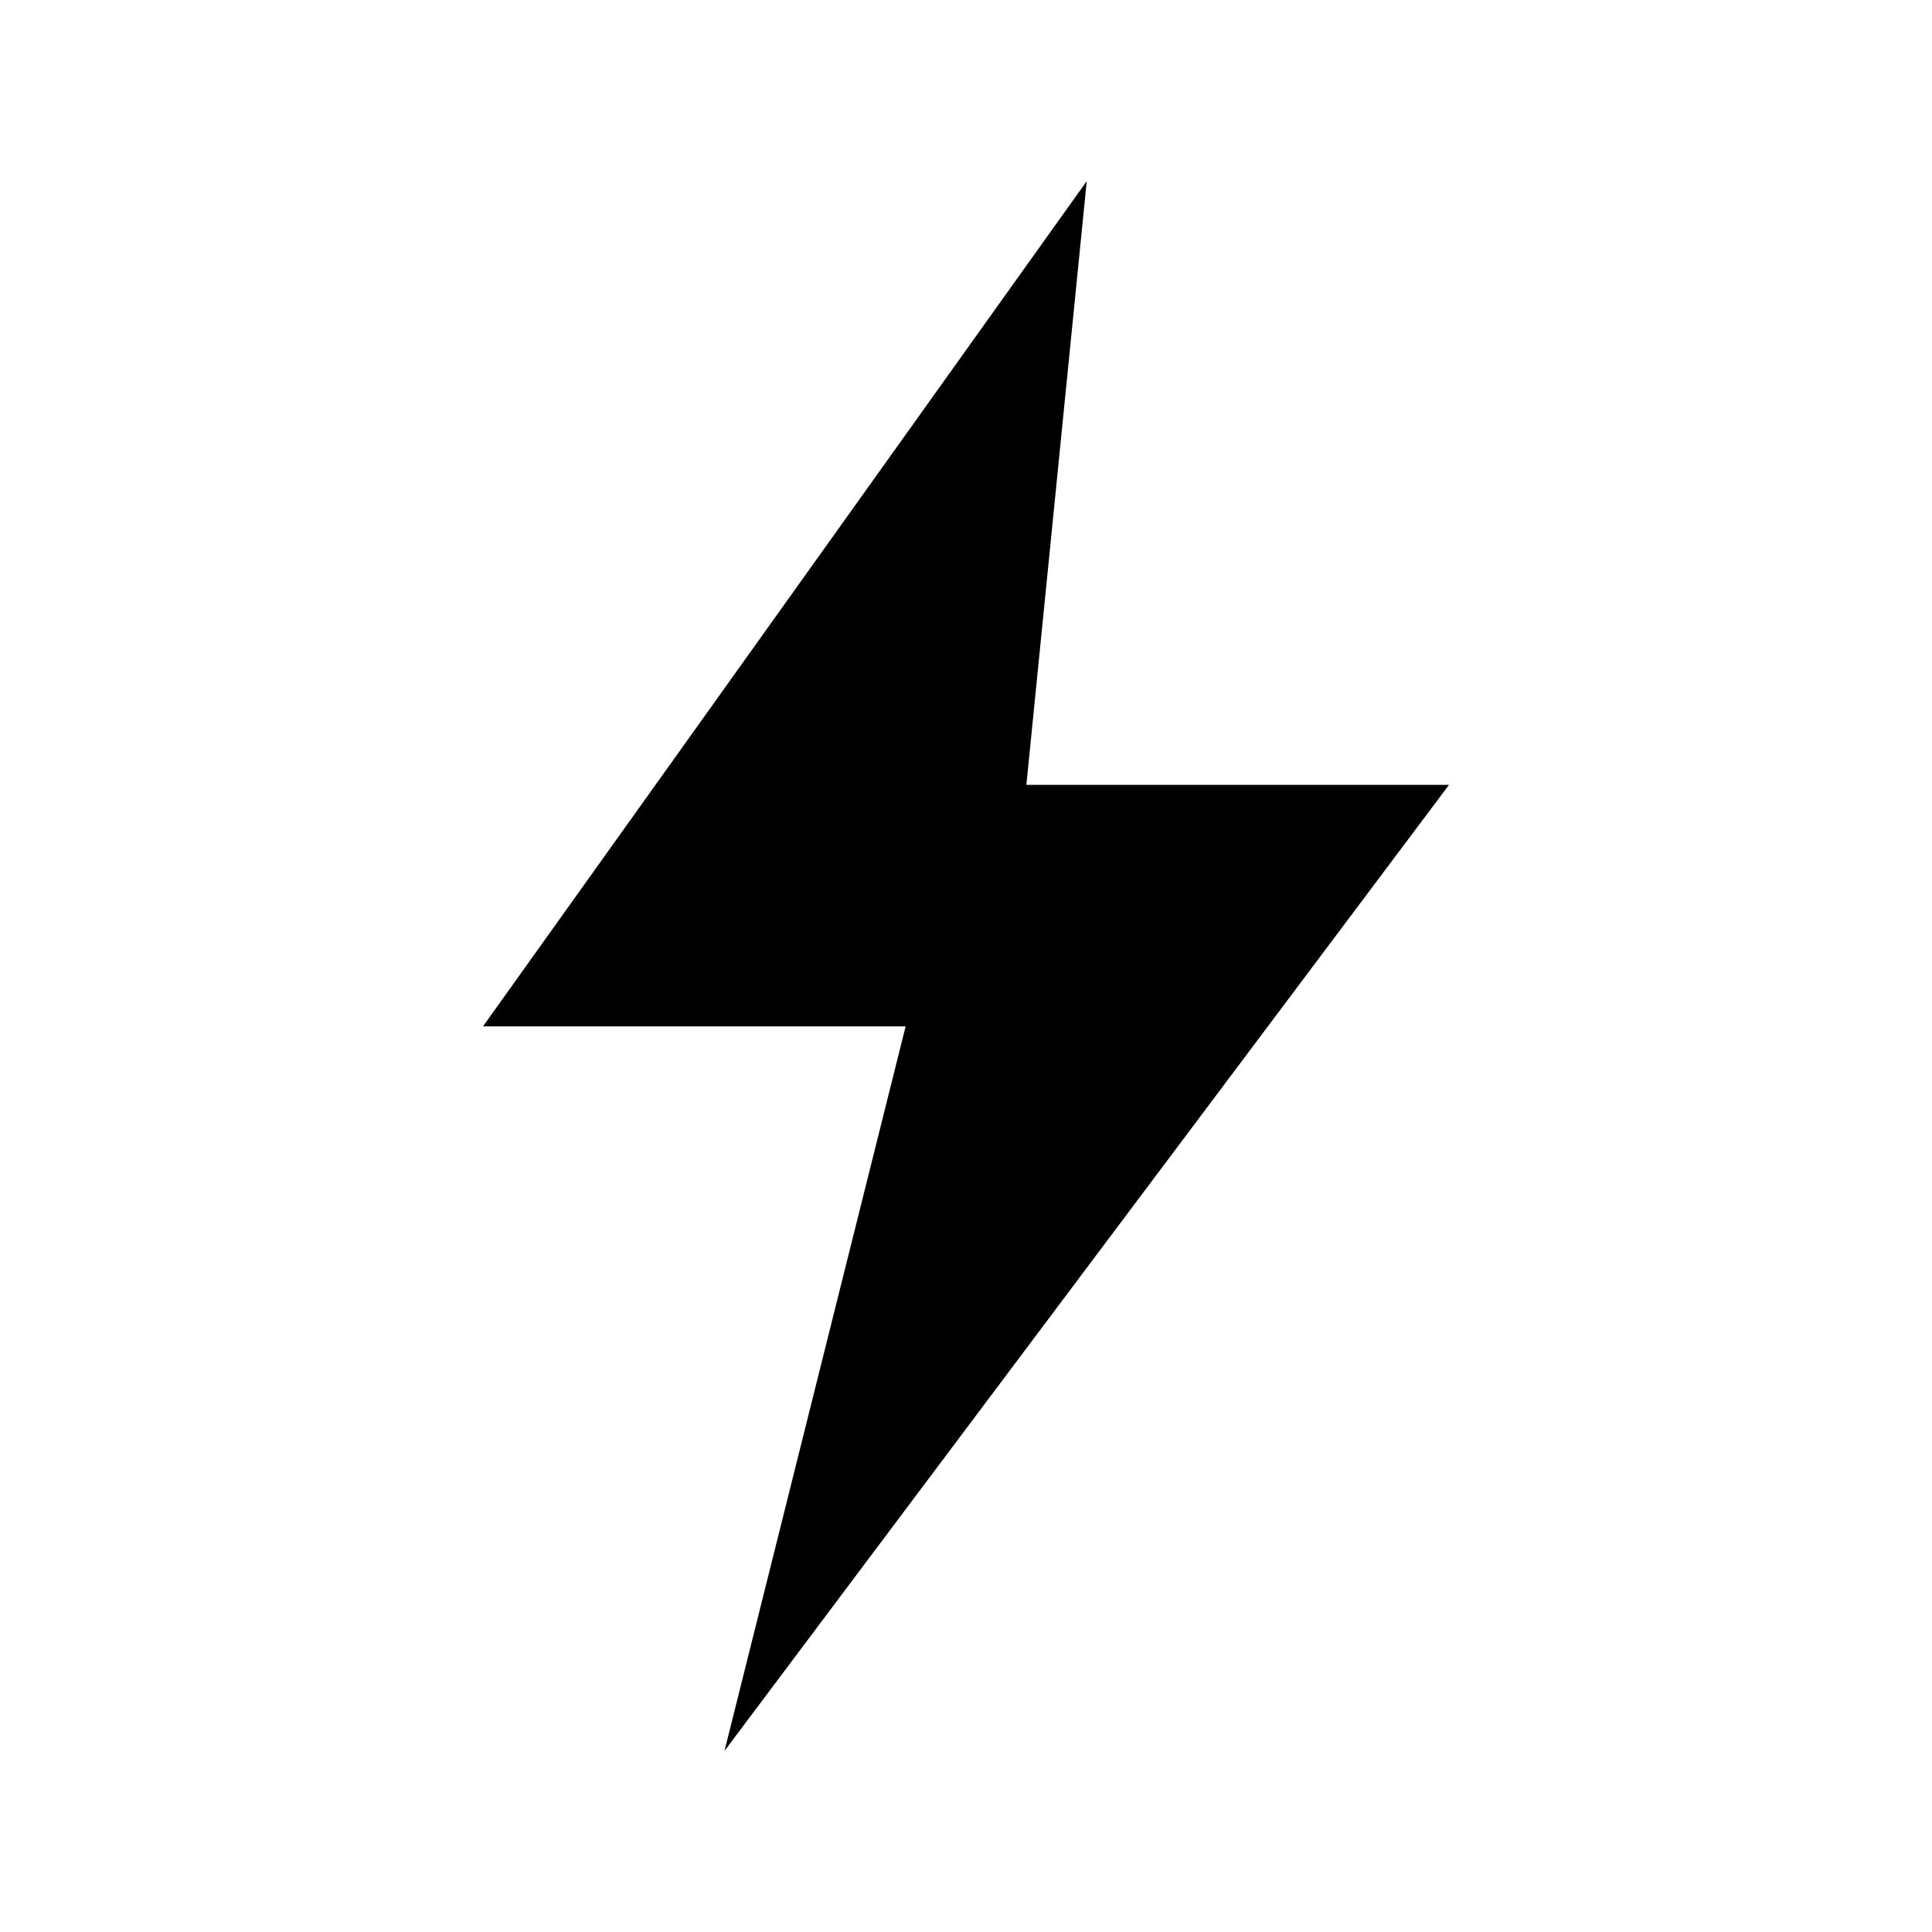
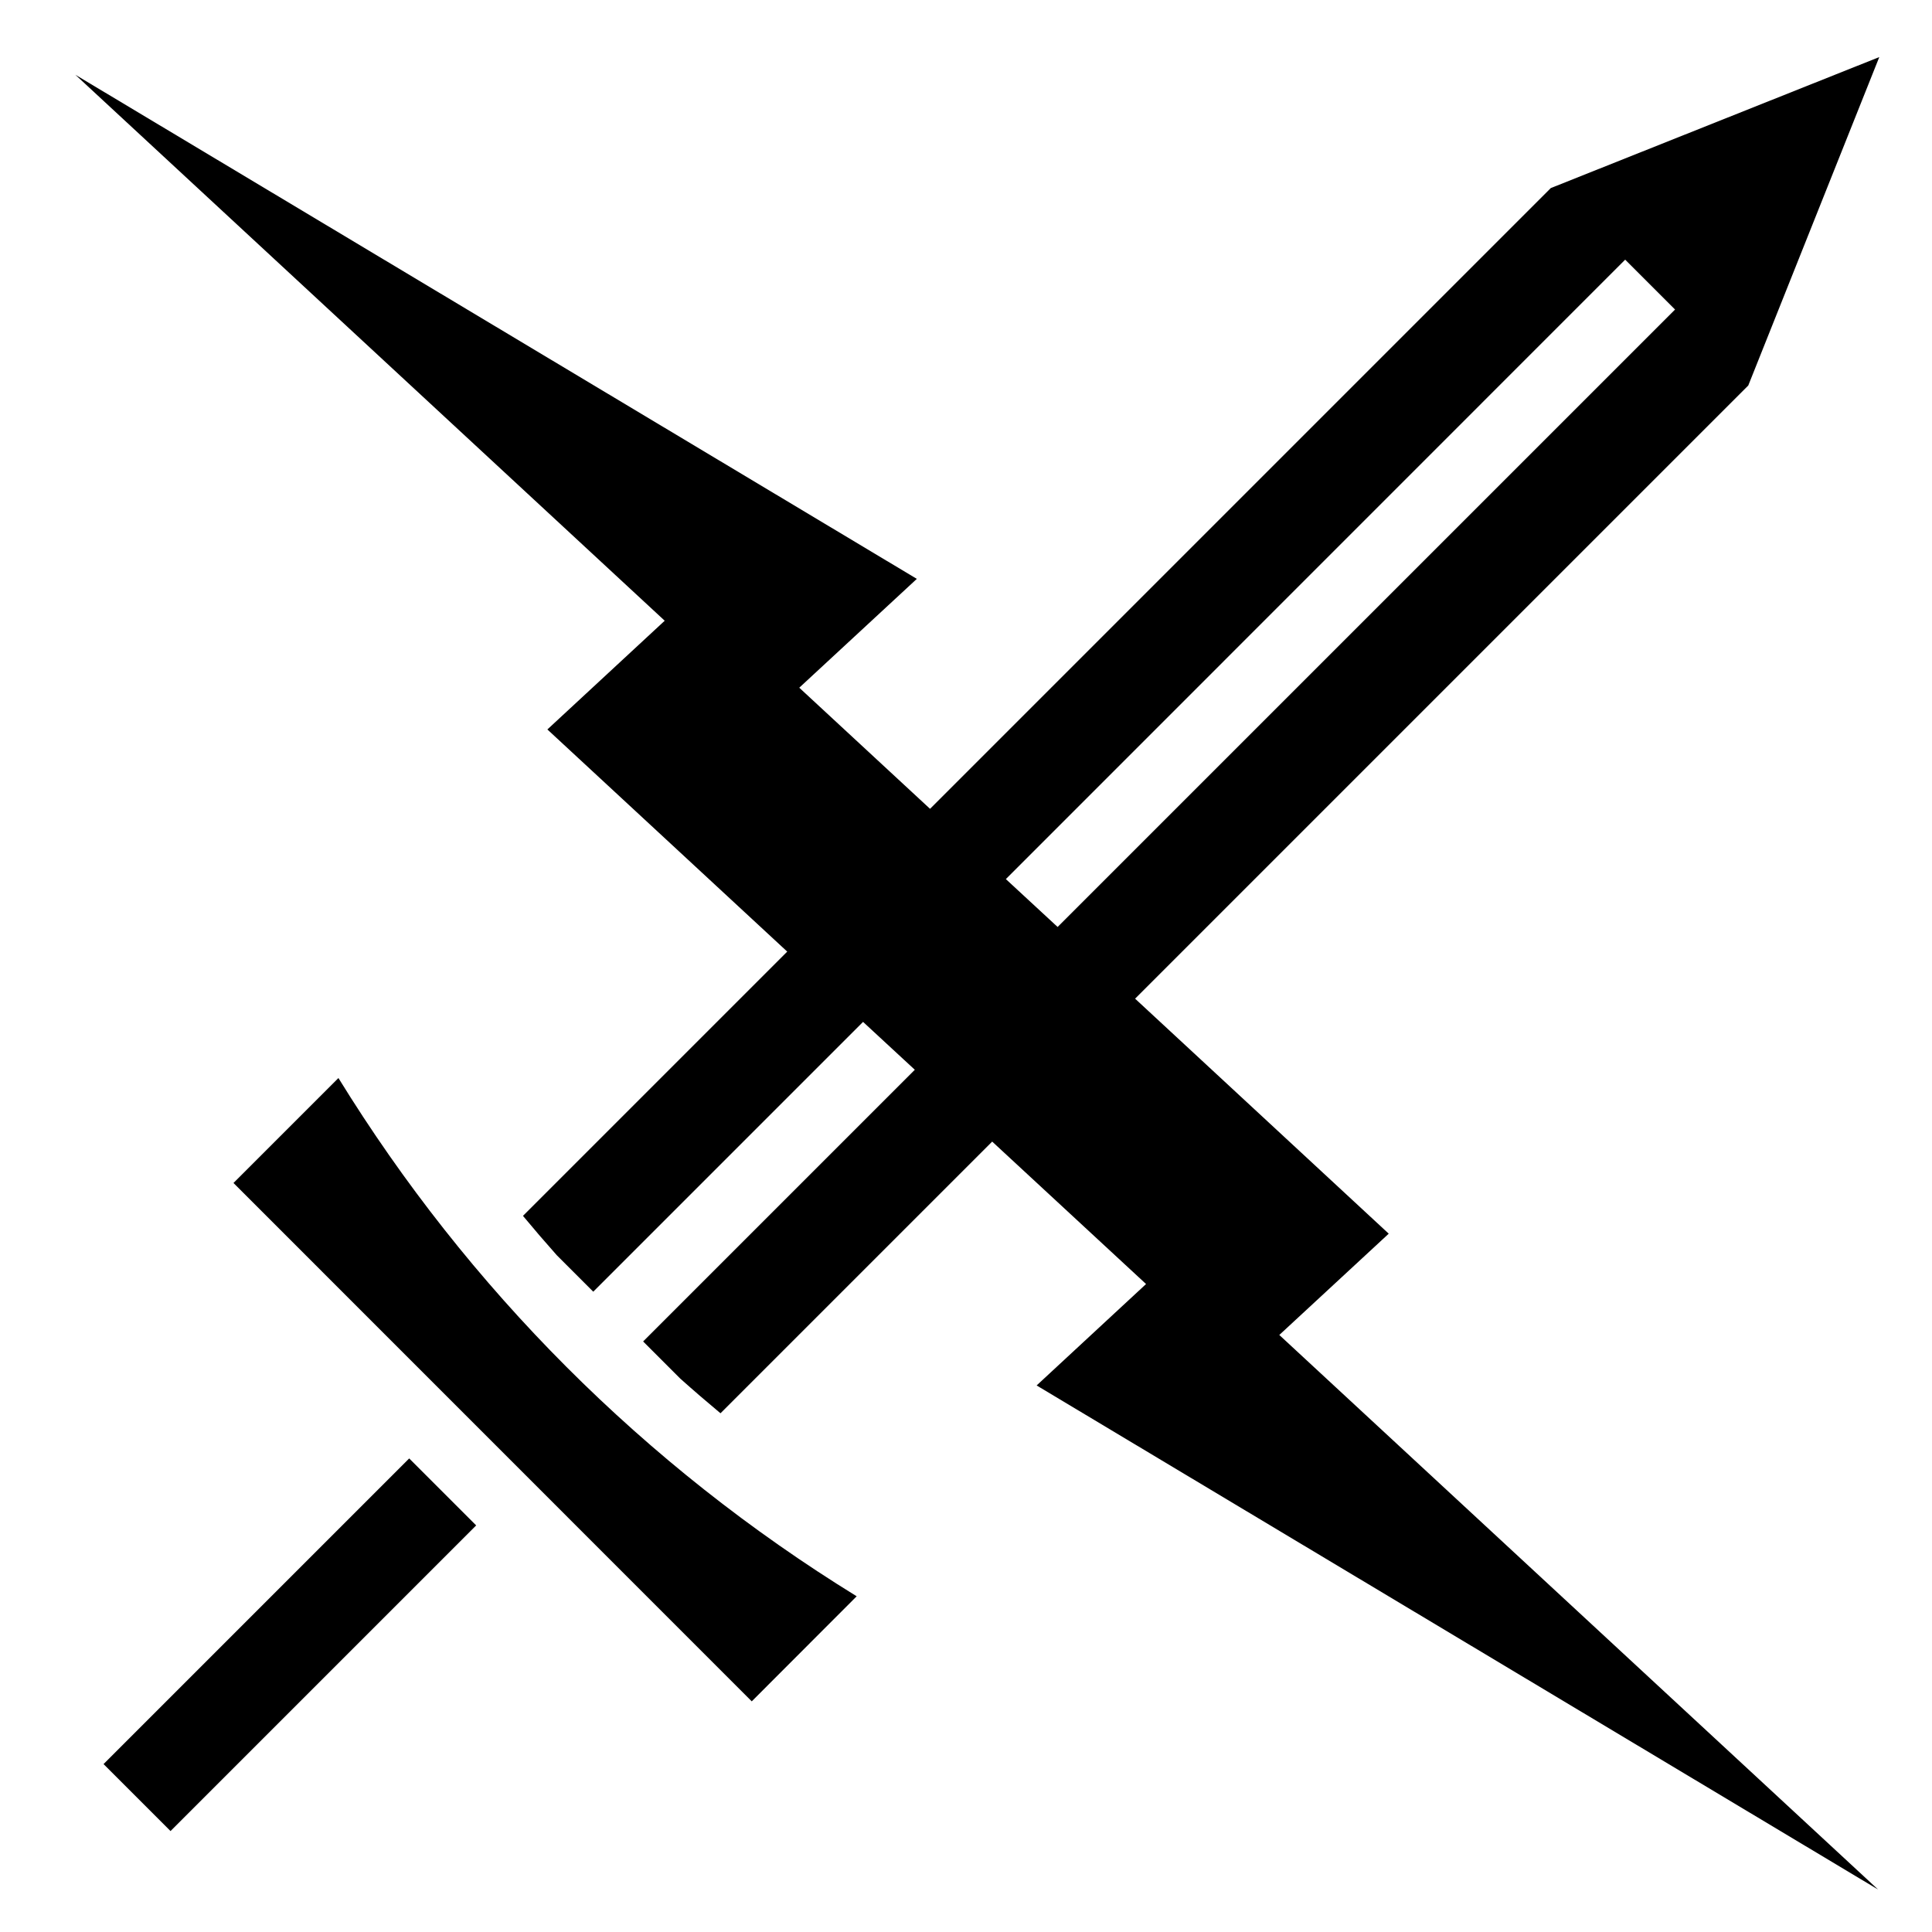
<svg xmlns="http://www.w3.org/2000/svg" viewBox="0 0 512 512">
-   <path fill="currentColor" d="M288 48 128 272h112l-48 192 192-256H272L288 48z" />
+   <g transform="translate(0,0)">
+     <path d="m498.03 15.125-87.06 34.72-164.5 164.5-34.657-32.095 31.156-28.844-223-133.594L176.155 164.5l-31.094 28.813 63.563 58.875-70.03 70.03a398.93 398.93 0 0 0 8.968 10.438l9.656 9.656 71.5-71.5 13.718 12.688-72 72 9.843 9.844a405.858 405.858 0 0 0 10.657 9.187l72-72 40.782 37.75-29 26.876 223 133.594-158.69-146.97 29-26.842-67.217-62.282 162.5-162.5 34.718-87.03zm-67.34 53.688 13.218 13.218L280.28 245.657l-13.717-12.687L430.688 68.812zm-341 216.875L61.874 313.5 199.22 450.875l27.81-27.844c-56.283-34.674-103.014-81.617-137.343-137.342zM108.44 386.5l-81 81 17.75 17.75 81-81-17.75-17.75z" fill="currentColor" />
+   </g>
</svg>
